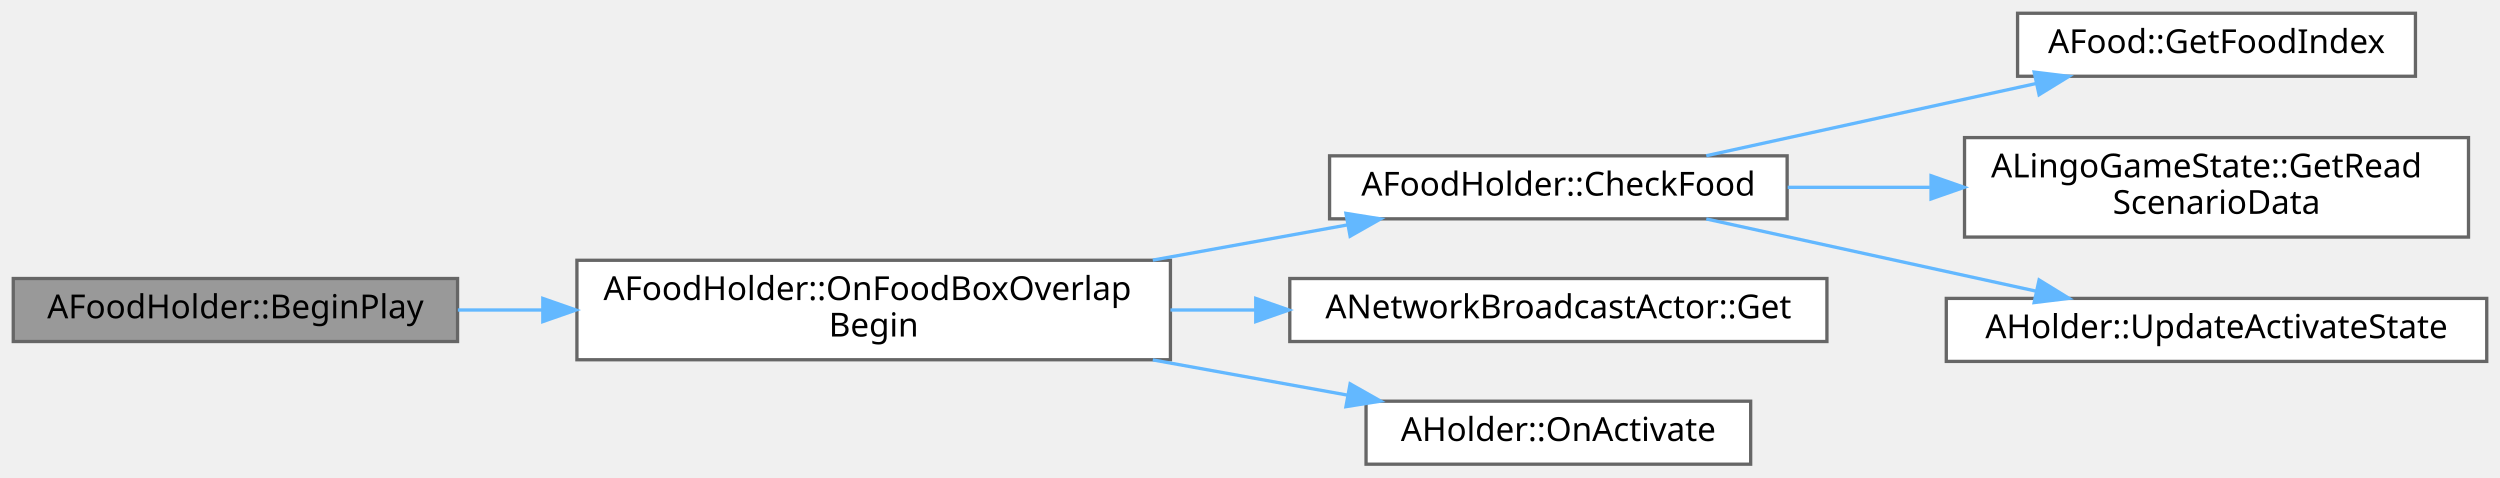
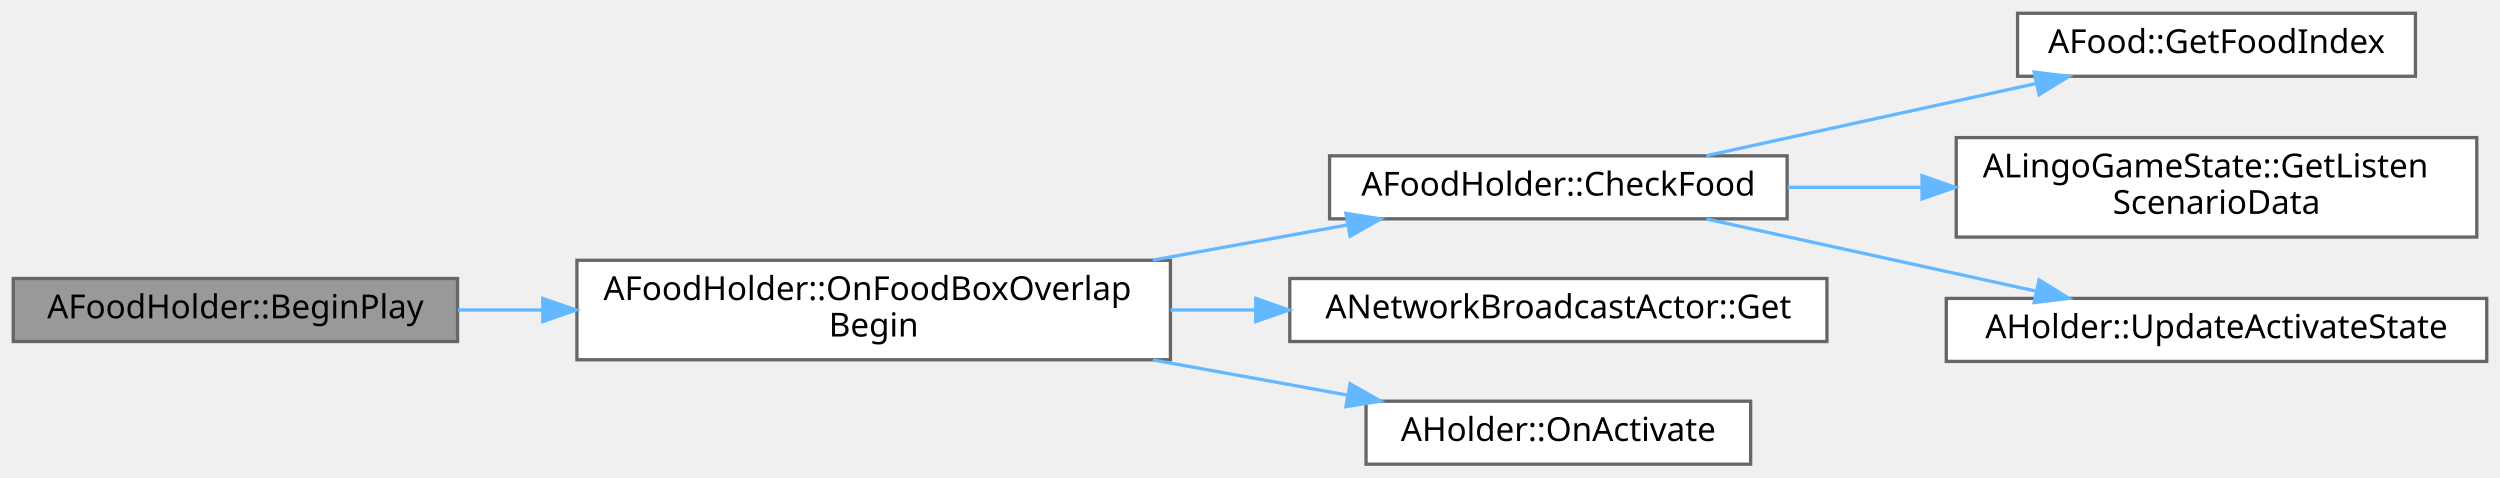
<svg xmlns="http://www.w3.org/2000/svg" xmlns:xlink="http://www.w3.org/1999/xlink" width="754pt" height="144pt" viewBox="0.00 0.00 754.00 144.00">
  <g id="graph0" class="graph" transform="scale(1 1) rotate(0) translate(4 140)">
    <g id="Node000001" class="node">
      <g id="a_Node000001">
        <a xlink:title=" ">
          <polygon fill="#999999" stroke="#666666" points="134,-56 0,-56 0,-37 134,-37 134,-56" />
          <text text-anchor="middle" x="67" y="-44" font-family="Malgun Gothic" font-size="10.00">AFoodHolder::BeginPlay</text>
        </a>
      </g>
    </g>
    <g id="Node000002" class="node">
      <g id="a_Node000002">
        <a xlink:href="classAFoodHolder.html#a8d48dbf197d3544ab3763d1a7e730859" target="_top" xlink:title="BoxCollision Overlap 콜백 (AHolder의 OnBoxOverlapBegin 오버라이드)">
          <polygon fill="white" stroke="#666666" points="349,-61.5 170,-61.5 170,-31.5 349,-31.5 349,-61.5" />
          <text text-anchor="start" x="178" y="-49.5" font-family="Malgun Gothic" font-size="10.00">AFoodHolder::OnFoodBoxOverlap</text>
          <text text-anchor="middle" x="259.5" y="-38.5" font-family="Malgun Gothic" font-size="10.00">Begin</text>
        </a>
      </g>
    </g>
    <g id="edge1_Node000001_Node000002" class="edge">
      <g id="a_edge1_Node000001_Node000002">
        <a xlink:title=" ">
          <path fill="none" stroke="#63b8ff" d="M134.09,-46.5C142.36,-46.5 150.95,-46.5 159.58,-46.5" />
          <polygon fill="#63b8ff" stroke="#63b8ff" points="159.71,-50 169.71,-46.5 159.71,-43 159.71,-50" />
        </a>
      </g>
    </g>
    <g id="Node000003" class="node">
      <g id="a_Node000003">
        <a xlink:href="classAFoodHolder.html#a13aeb1948bac4f9ca7d91da7e3690625" target="_top" xlink:title="Food 검증 함수">
          <polygon fill="white" stroke="#666666" points="535,-93 397,-93 397,-74 535,-74 535,-93" />
          <text text-anchor="middle" x="466" y="-81" font-family="Malgun Gothic" font-size="10.00">AFoodHolder::CheckFood</text>
        </a>
      </g>
    </g>
    <g id="edge2_Node000002_Node000003" class="edge">
      <g id="a_edge2_Node000002_Node000003">
        <a xlink:title=" ">
          <path fill="none" stroke="#63b8ff" d="M343.68,-61.55C363.27,-65.09 383.83,-68.81 402.35,-72.16" />
          <polygon fill="#63b8ff" stroke="#63b8ff" points="401.94,-75.65 412.4,-73.98 403.19,-68.76 401.94,-75.65" />
        </a>
      </g>
    </g>
    <g id="Node000007" class="node">
      <g id="a_Node000007">
        <a xlink:href="classANetworkBroadcastActor.html#a39fe94510873c1f8103bfd2d61b7efc7" target="_top" xlink:title="싱글톤 인스턴스 가져오기">
          <polygon fill="white" stroke="#666666" points="547,-56 385,-56 385,-37 547,-37 547,-56" />
          <text text-anchor="middle" x="466" y="-44" font-family="Malgun Gothic" font-size="10.00">ANetworkBroadcastActor::Get</text>
        </a>
      </g>
    </g>
    <g id="edge6_Node000002_Node000007" class="edge">
      <g id="a_edge6_Node000002_Node000007">
        <a xlink:title=" ">
          <path fill="none" stroke="#63b8ff" d="M349.01,-46.5C357.45,-46.5 366.02,-46.5 374.48,-46.5" />
          <polygon fill="#63b8ff" stroke="#63b8ff" points="374.73,-50 384.73,-46.5 374.73,-43 374.73,-50" />
        </a>
      </g>
    </g>
    <g id="Node000008" class="node">
      <g id="a_Node000008">
        <a xlink:href="classAHolder.html#ae7a498666e28adf0fdc83d1c5f69a1fd" target="_top" xlink:title=" ">
          <polygon fill="white" stroke="#666666" points="524,-19 408,-19 408,0 524,0 524,-19" />
          <text text-anchor="middle" x="466" y="-7" font-family="Malgun Gothic" font-size="10.00">AHolder::OnActivate</text>
        </a>
      </g>
    </g>
    <g id="edge7_Node000002_Node000008" class="edge">
      <g id="a_edge7_Node000002_Node000008">
        <a xlink:title=" ">
          <path fill="none" stroke="#63b8ff" d="M343.68,-31.45C363.27,-27.91 383.83,-24.19 402.35,-20.84" />
          <polygon fill="#63b8ff" stroke="#63b8ff" points="403.19,-24.24 412.4,-19.02 401.94,-17.35 403.19,-24.24" />
        </a>
      </g>
    </g>
    <g id="Node000004" class="node">
      <g id="a_Node000004">
        <a xlink:href="classAFood.html#a86daf17b69d7be7836670b5067b2598b" target="_top" xlink:title="Food 인덱스 반환">
          <polygon fill="white" stroke="#666666" points="724.5,-136 604.5,-136 604.5,-117 724.5,-117 724.5,-136" />
          <text text-anchor="middle" x="664.5" y="-124" font-family="Malgun Gothic" font-size="10.00">AFood::GetFoodIndex</text>
        </a>
      </g>
    </g>
    <g id="edge3_Node000003_Node000004" class="edge">
      <g id="a_edge3_Node000003_Node000004">
        <a xlink:title=" ">
          <path fill="none" stroke="#63b8ff" d="M510.61,-93.04C539.99,-99.47 578.94,-108 610.17,-114.83" />
          <polygon fill="#63b8ff" stroke="#63b8ff" points="609.5,-118.26 620.01,-116.98 610.99,-111.43 609.5,-118.26" />
        </a>
      </g>
    </g>
    <g id="Node000005" class="node">
      <g id="a_Node000005">
-         <a xlink:href="classALingoGameState.html#ad05acb80ff93078c77995753905def43" target="_top" xlink:title=" ">
-           <polygon fill="white" stroke="#666666" points="740.5,-98.5 588.5,-98.5 588.5,-68.5 740.5,-68.5 740.5,-98.5" />
-           <text text-anchor="start" x="596.5" y="-86.5" font-family="Malgun Gothic" font-size="10.00">ALingoGameState::GetRead</text>
+         <a xlink:href="classALingoGameState.html#a05dda129c32a08fc3432424f612ce50b" target="_top" xlink:title=" ">
+           <polygon fill="white" stroke="#666666" points="743,-98.5 586,-98.5 586,-68.5 743,-68.5 743,-98.5" />
+           <text text-anchor="start" x="594" y="-86.5" font-family="Malgun Gothic" font-size="10.00">ALingoGameState::GetListen</text>
          <text text-anchor="middle" x="664.5" y="-75.5" font-family="Malgun Gothic" font-size="10.00">ScenarioData</text>
        </a>
      </g>
    </g>
    <g id="edge4_Node000003_Node000005" class="edge">
      <g id="a_edge4_Node000003_Node000005">
        <a xlink:title=" ">
-           <path fill="none" stroke="#63b8ff" d="M535.17,-83.5C549,-83.5 563.71,-83.5 578.04,-83.5" />
-           <polygon fill="#63b8ff" stroke="#63b8ff" points="578.4,-87 588.4,-83.5 578.4,-80 578.4,-87" />
+           <path fill="none" stroke="#63b8ff" d="M535.17,-83.5C548.16,-83.5 561.92,-83.5 575.42,-83.5" />
+           <polygon fill="#63b8ff" stroke="#63b8ff" points="575.68,-87 585.68,-83.5 575.68,-80 575.68,-87" />
        </a>
      </g>
    </g>
    <g id="Node000006" class="node">
      <g id="a_Node000006">
        <a xlink:href="classAHolder.html#a873330b8c11f085265456e301186f026" target="_top" xlink:title=" ">
          <polygon fill="white" stroke="#666666" points="746,-50 583,-50 583,-31 746,-31 746,-50" />
          <text text-anchor="middle" x="664.5" y="-38" font-family="Malgun Gothic" font-size="10.00">AHolder::UpdateActivateState</text>
        </a>
      </g>
    </g>
    <g id="edge5_Node000003_Node000006" class="edge">
      <g id="a_edge5_Node000003_Node000006">
        <a xlink:title=" ">
          <path fill="none" stroke="#63b8ff" d="M510.61,-73.96C539.99,-67.53 578.94,-59 610.17,-52.17" />
          <polygon fill="#63b8ff" stroke="#63b8ff" points="610.99,-55.57 620.01,-50.02 609.5,-48.74 610.99,-55.57" />
        </a>
      </g>
    </g>
  </g>
</svg>
